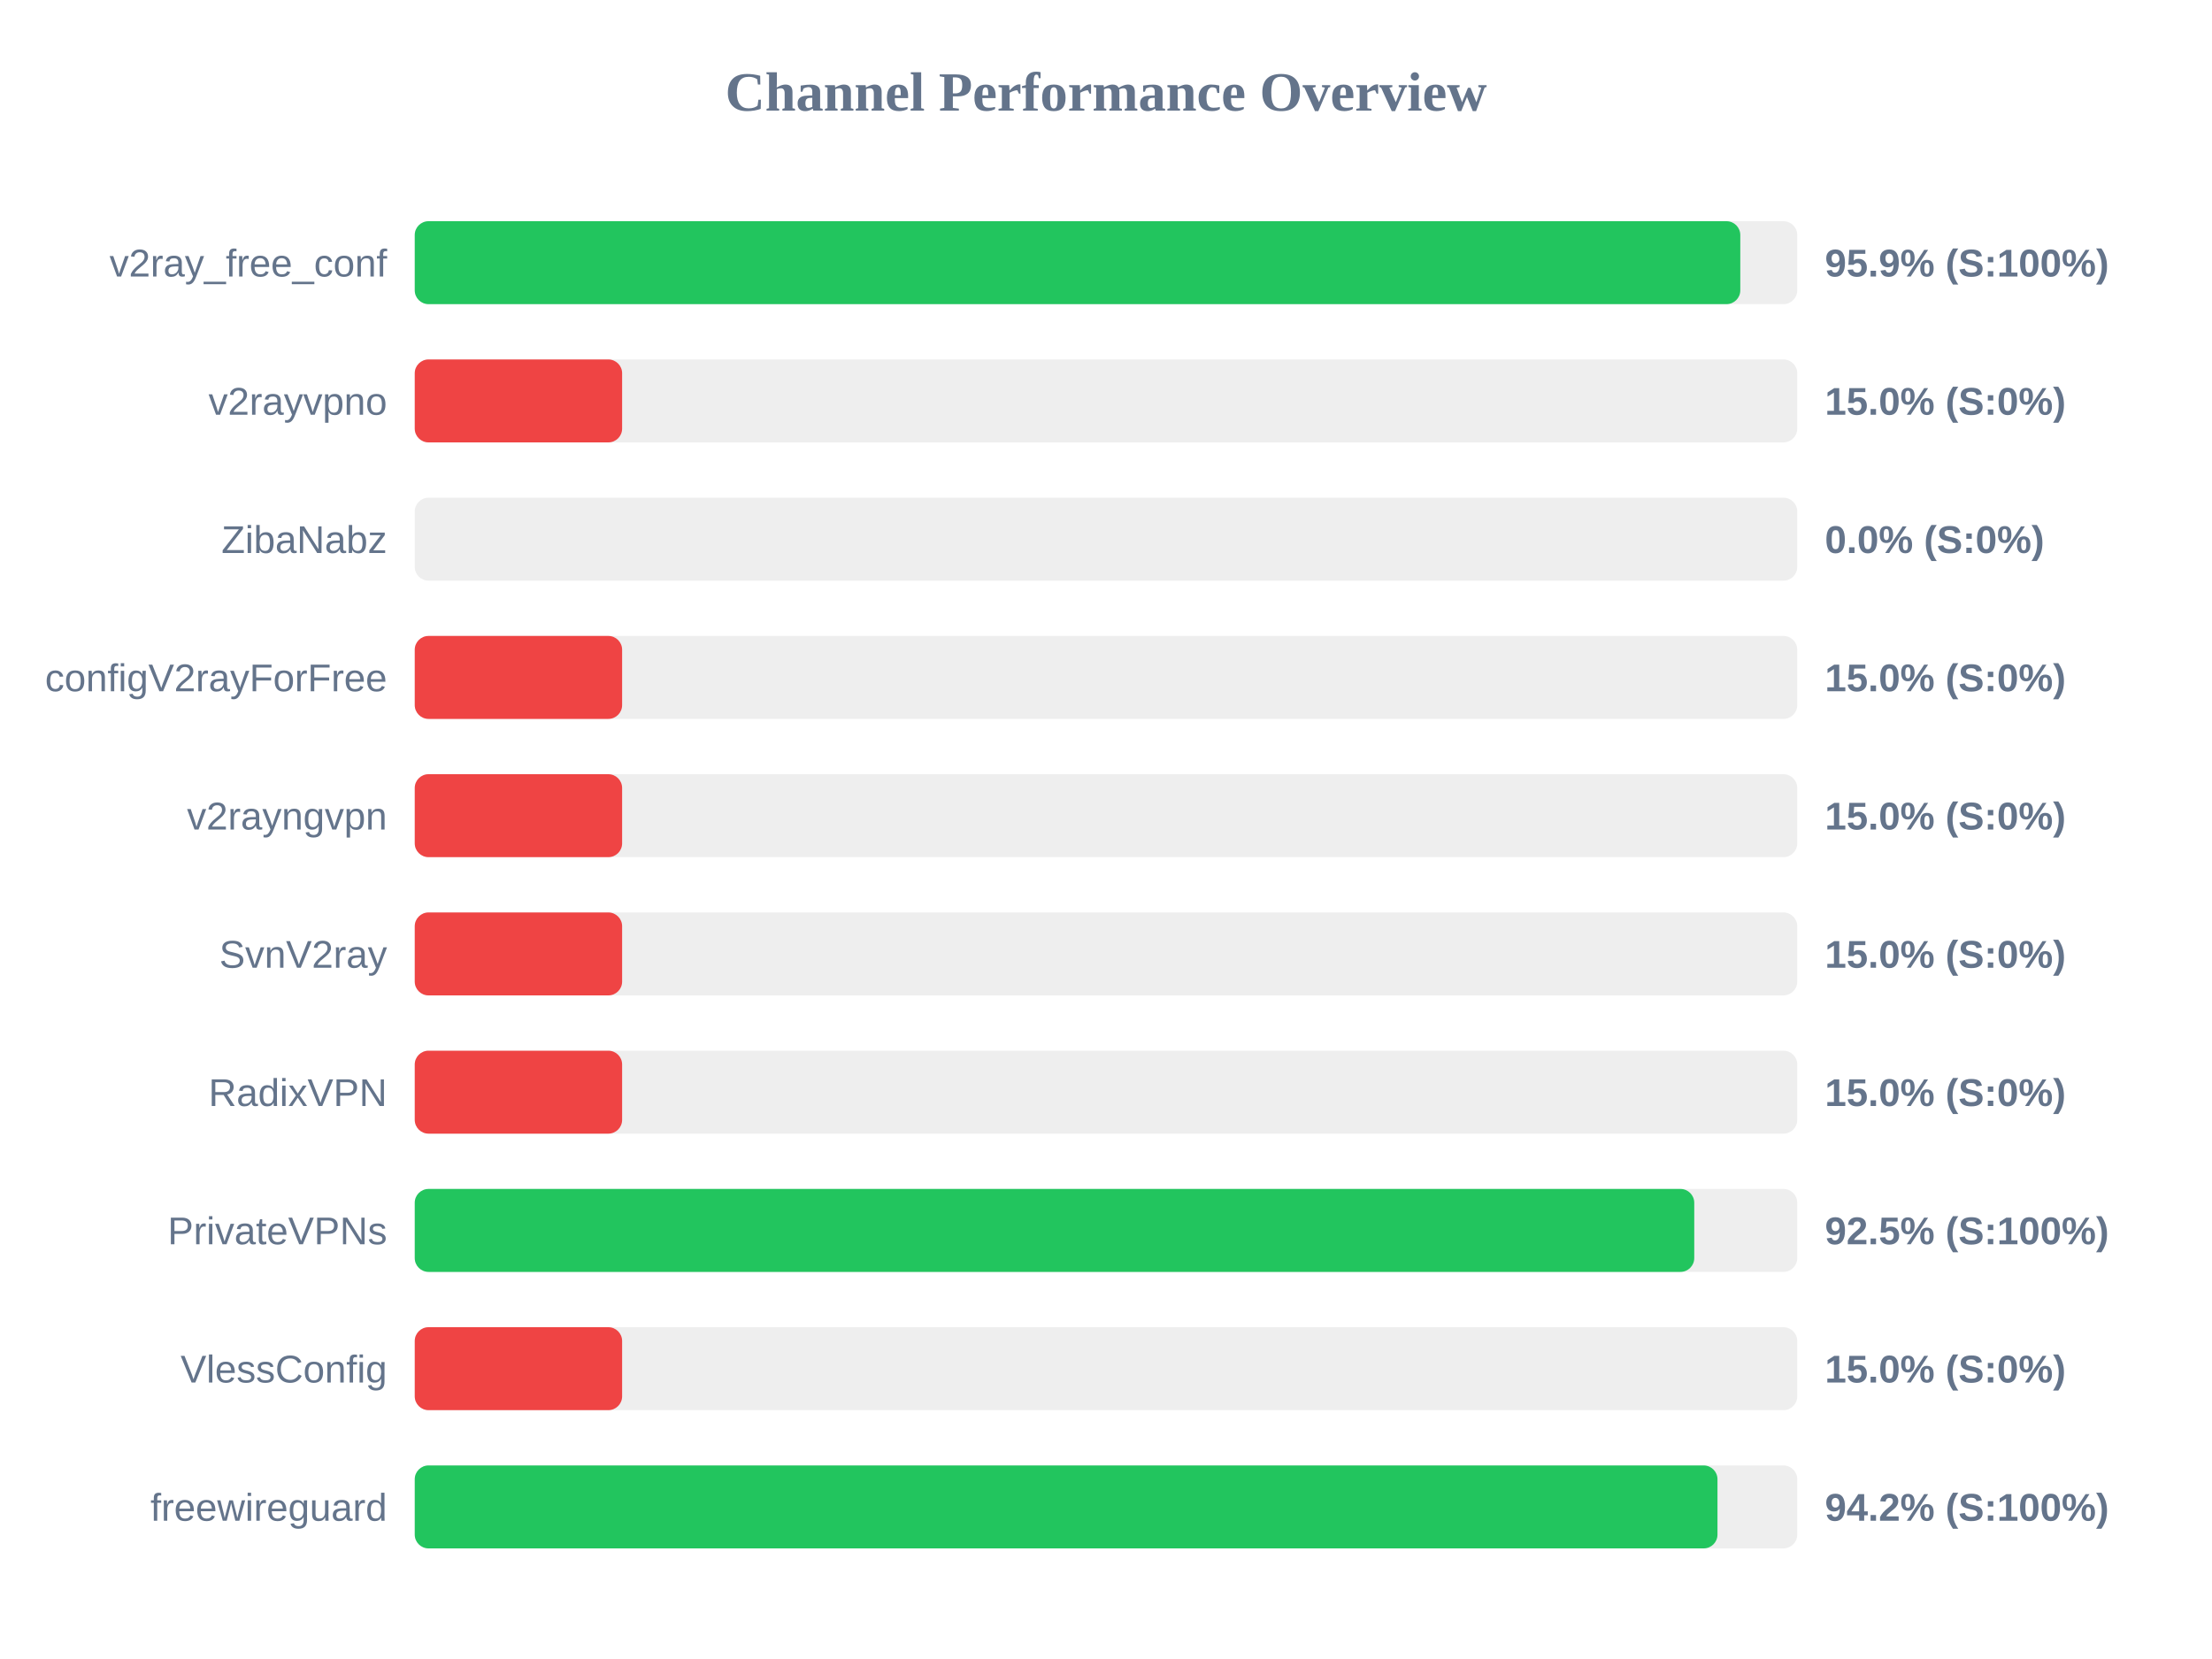
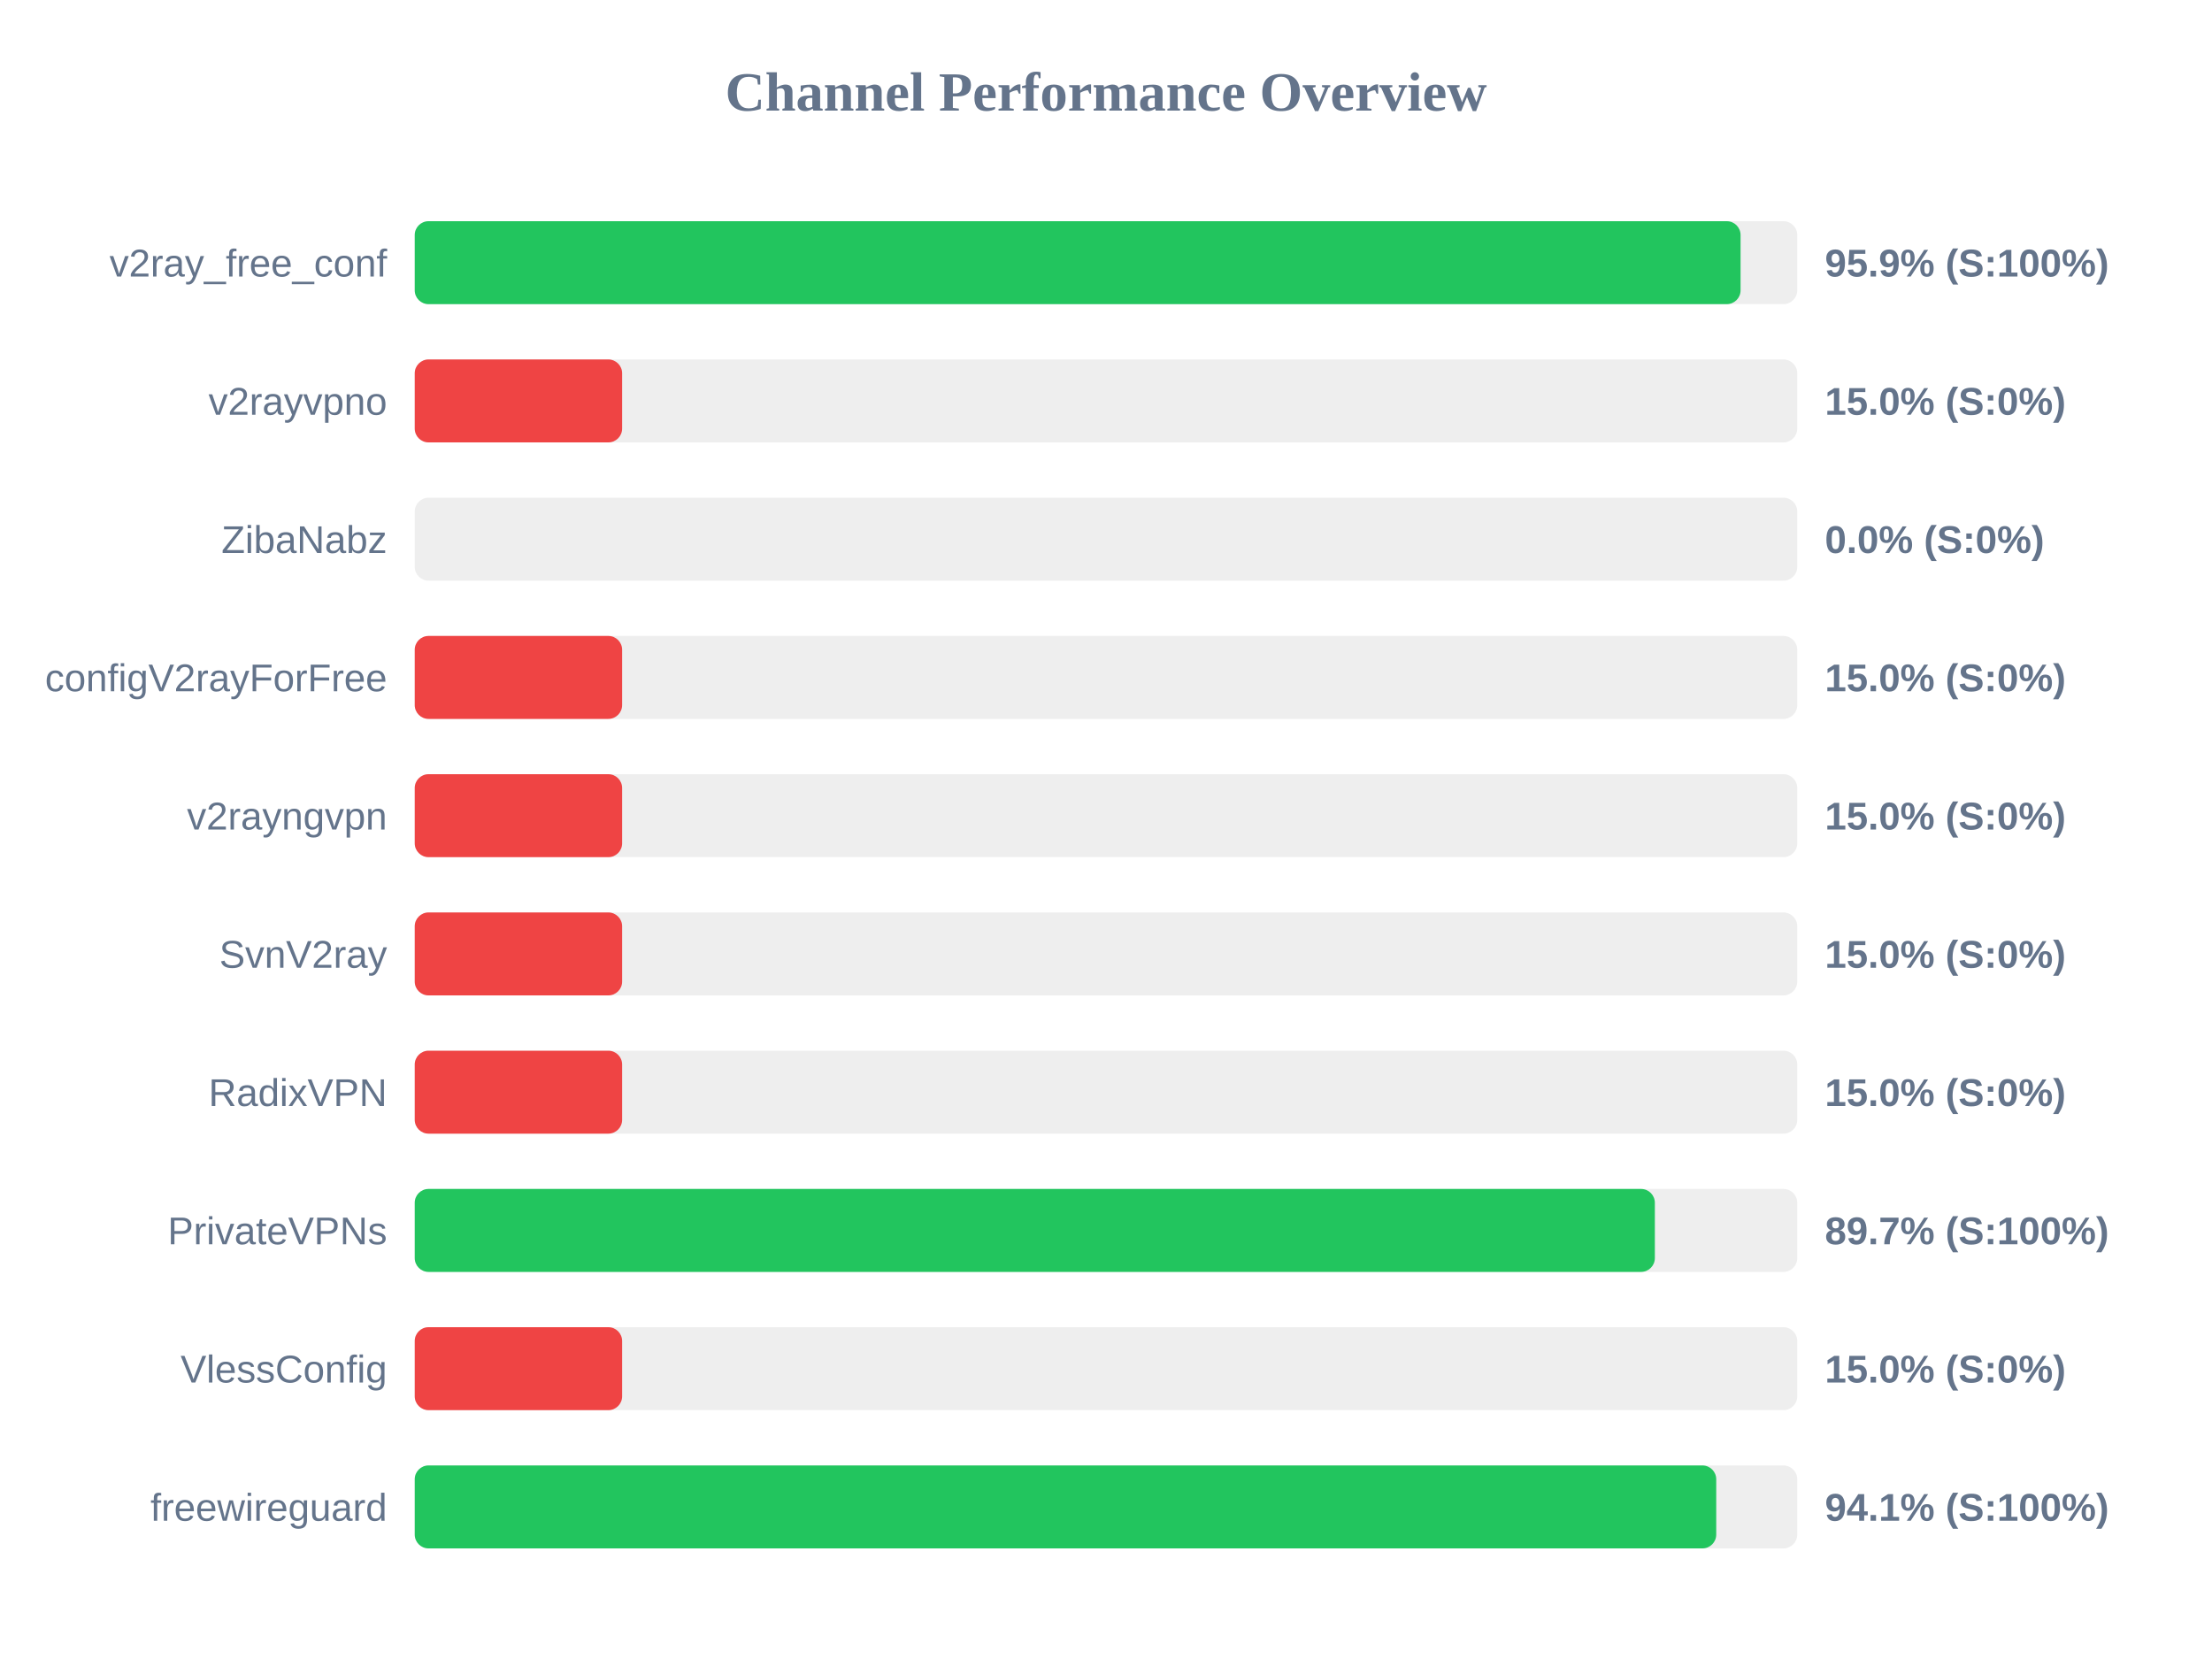
<svg xmlns="http://www.w3.org/2000/svg" width="800" height="600" version="1.1">
  <style>
        .row { font: 14px Arial; fill: #64748b; }
        .score { font: bold 14px Arial; fill: #64748b; }
    </style>
  <text x="400" y="40" text-anchor="middle" font-size="20px" font-weight="bold" fill="#64748b">Channel Performance Overview</text>
  <rect x="150" y="80" width="500" height="30" fill="#eee" rx="5" />
-   <rect x="150" y="80" width="479.4" height="30" fill="#22c55e" rx="5" />
+   <rect x="150" y="80" width="479.5" height="30" fill="#22c55e" rx="5" />
  <text x="140" y="100" text-anchor="end" class="row">v2ray_free_conf</text>
  <text x="660" y="100" text-anchor="start" class="score">95.9% (S:100%)</text>
  <rect x="150" y="130" width="500" height="30" fill="#eee" rx="5" />
  <rect x="150" y="130" width="75.0" height="30" fill="#ef4444" rx="5" />
  <text x="140" y="150" text-anchor="end" class="row">v2rayvpno</text>
  <text x="660" y="150" text-anchor="start" class="score">15.0% (S:0%)</text>
  <rect x="150" y="180" width="500" height="30" fill="#eee" rx="5" />
  <rect x="150" y="180" width="0.0" height="30" fill="#ef4444" rx="5" />
  <text x="140" y="200" text-anchor="end" class="row">ZibaNabz</text>
  <text x="660" y="200" text-anchor="start" class="score">0.0% (S:0%)</text>
  <rect x="150" y="230" width="500" height="30" fill="#eee" rx="5" />
  <rect x="150" y="230" width="75.0" height="30" fill="#ef4444" rx="5" />
  <text x="140" y="250" text-anchor="end" class="row">configV2rayForFree</text>
  <text x="660" y="250" text-anchor="start" class="score">15.0% (S:0%)</text>
  <rect x="150" y="280" width="500" height="30" fill="#eee" rx="5" />
  <rect x="150" y="280" width="75.0" height="30" fill="#ef4444" rx="5" />
  <text x="140" y="300" text-anchor="end" class="row">v2rayngvpn</text>
  <text x="660" y="300" text-anchor="start" class="score">15.0% (S:0%)</text>
  <rect x="150" y="330" width="500" height="30" fill="#eee" rx="5" />
  <rect x="150" y="330" width="75.0" height="30" fill="#ef4444" rx="5" />
  <text x="140" y="350" text-anchor="end" class="row">SvnV2ray</text>
  <text x="660" y="350" text-anchor="start" class="score">15.0% (S:0%)</text>
  <rect x="150" y="380" width="500" height="30" fill="#eee" rx="5" />
  <rect x="150" y="380" width="75.0" height="30" fill="#ef4444" rx="5" />
  <text x="140" y="400" text-anchor="end" class="row">RadixVPN</text>
  <text x="660" y="400" text-anchor="start" class="score">15.0% (S:0%)</text>
  <rect x="150" y="430" width="500" height="30" fill="#eee" rx="5" />
-   <rect x="150" y="430" width="462.75" height="30" fill="#22c55e" rx="5" />
+   <rect x="150" y="430" width="448.5" height="30" fill="#22c55e" rx="5" />
  <text x="140" y="450" text-anchor="end" class="row">PrivateVPNs</text>
-   <text x="660" y="450" text-anchor="start" class="score">92.5% (S:100%)</text>
+   <text x="660" y="450" text-anchor="start" class="score">89.7% (S:100%)</text>
  <rect x="150" y="480" width="500" height="30" fill="#eee" rx="5" />
  <rect x="150" y="480" width="75.0" height="30" fill="#ef4444" rx="5" />
  <text x="140" y="500" text-anchor="end" class="row">VlessConfig</text>
  <text x="660" y="500" text-anchor="start" class="score">15.0% (S:0%)</text>
  <rect x="150" y="530" width="500" height="30" fill="#eee" rx="5" />
-   <rect x="150" y="530" width="471.15" height="30" fill="#22c55e" rx="5" />
+   <rect x="150" y="530" width="470.7" height="30" fill="#22c55e" rx="5" />
  <text x="140" y="550" text-anchor="end" class="row">freewireguard</text>
-   <text x="660" y="550" text-anchor="start" class="score">94.2% (S:100%)</text>
+   <text x="660" y="550" text-anchor="start" class="score">94.1% (S:100%)</text>
</svg>
